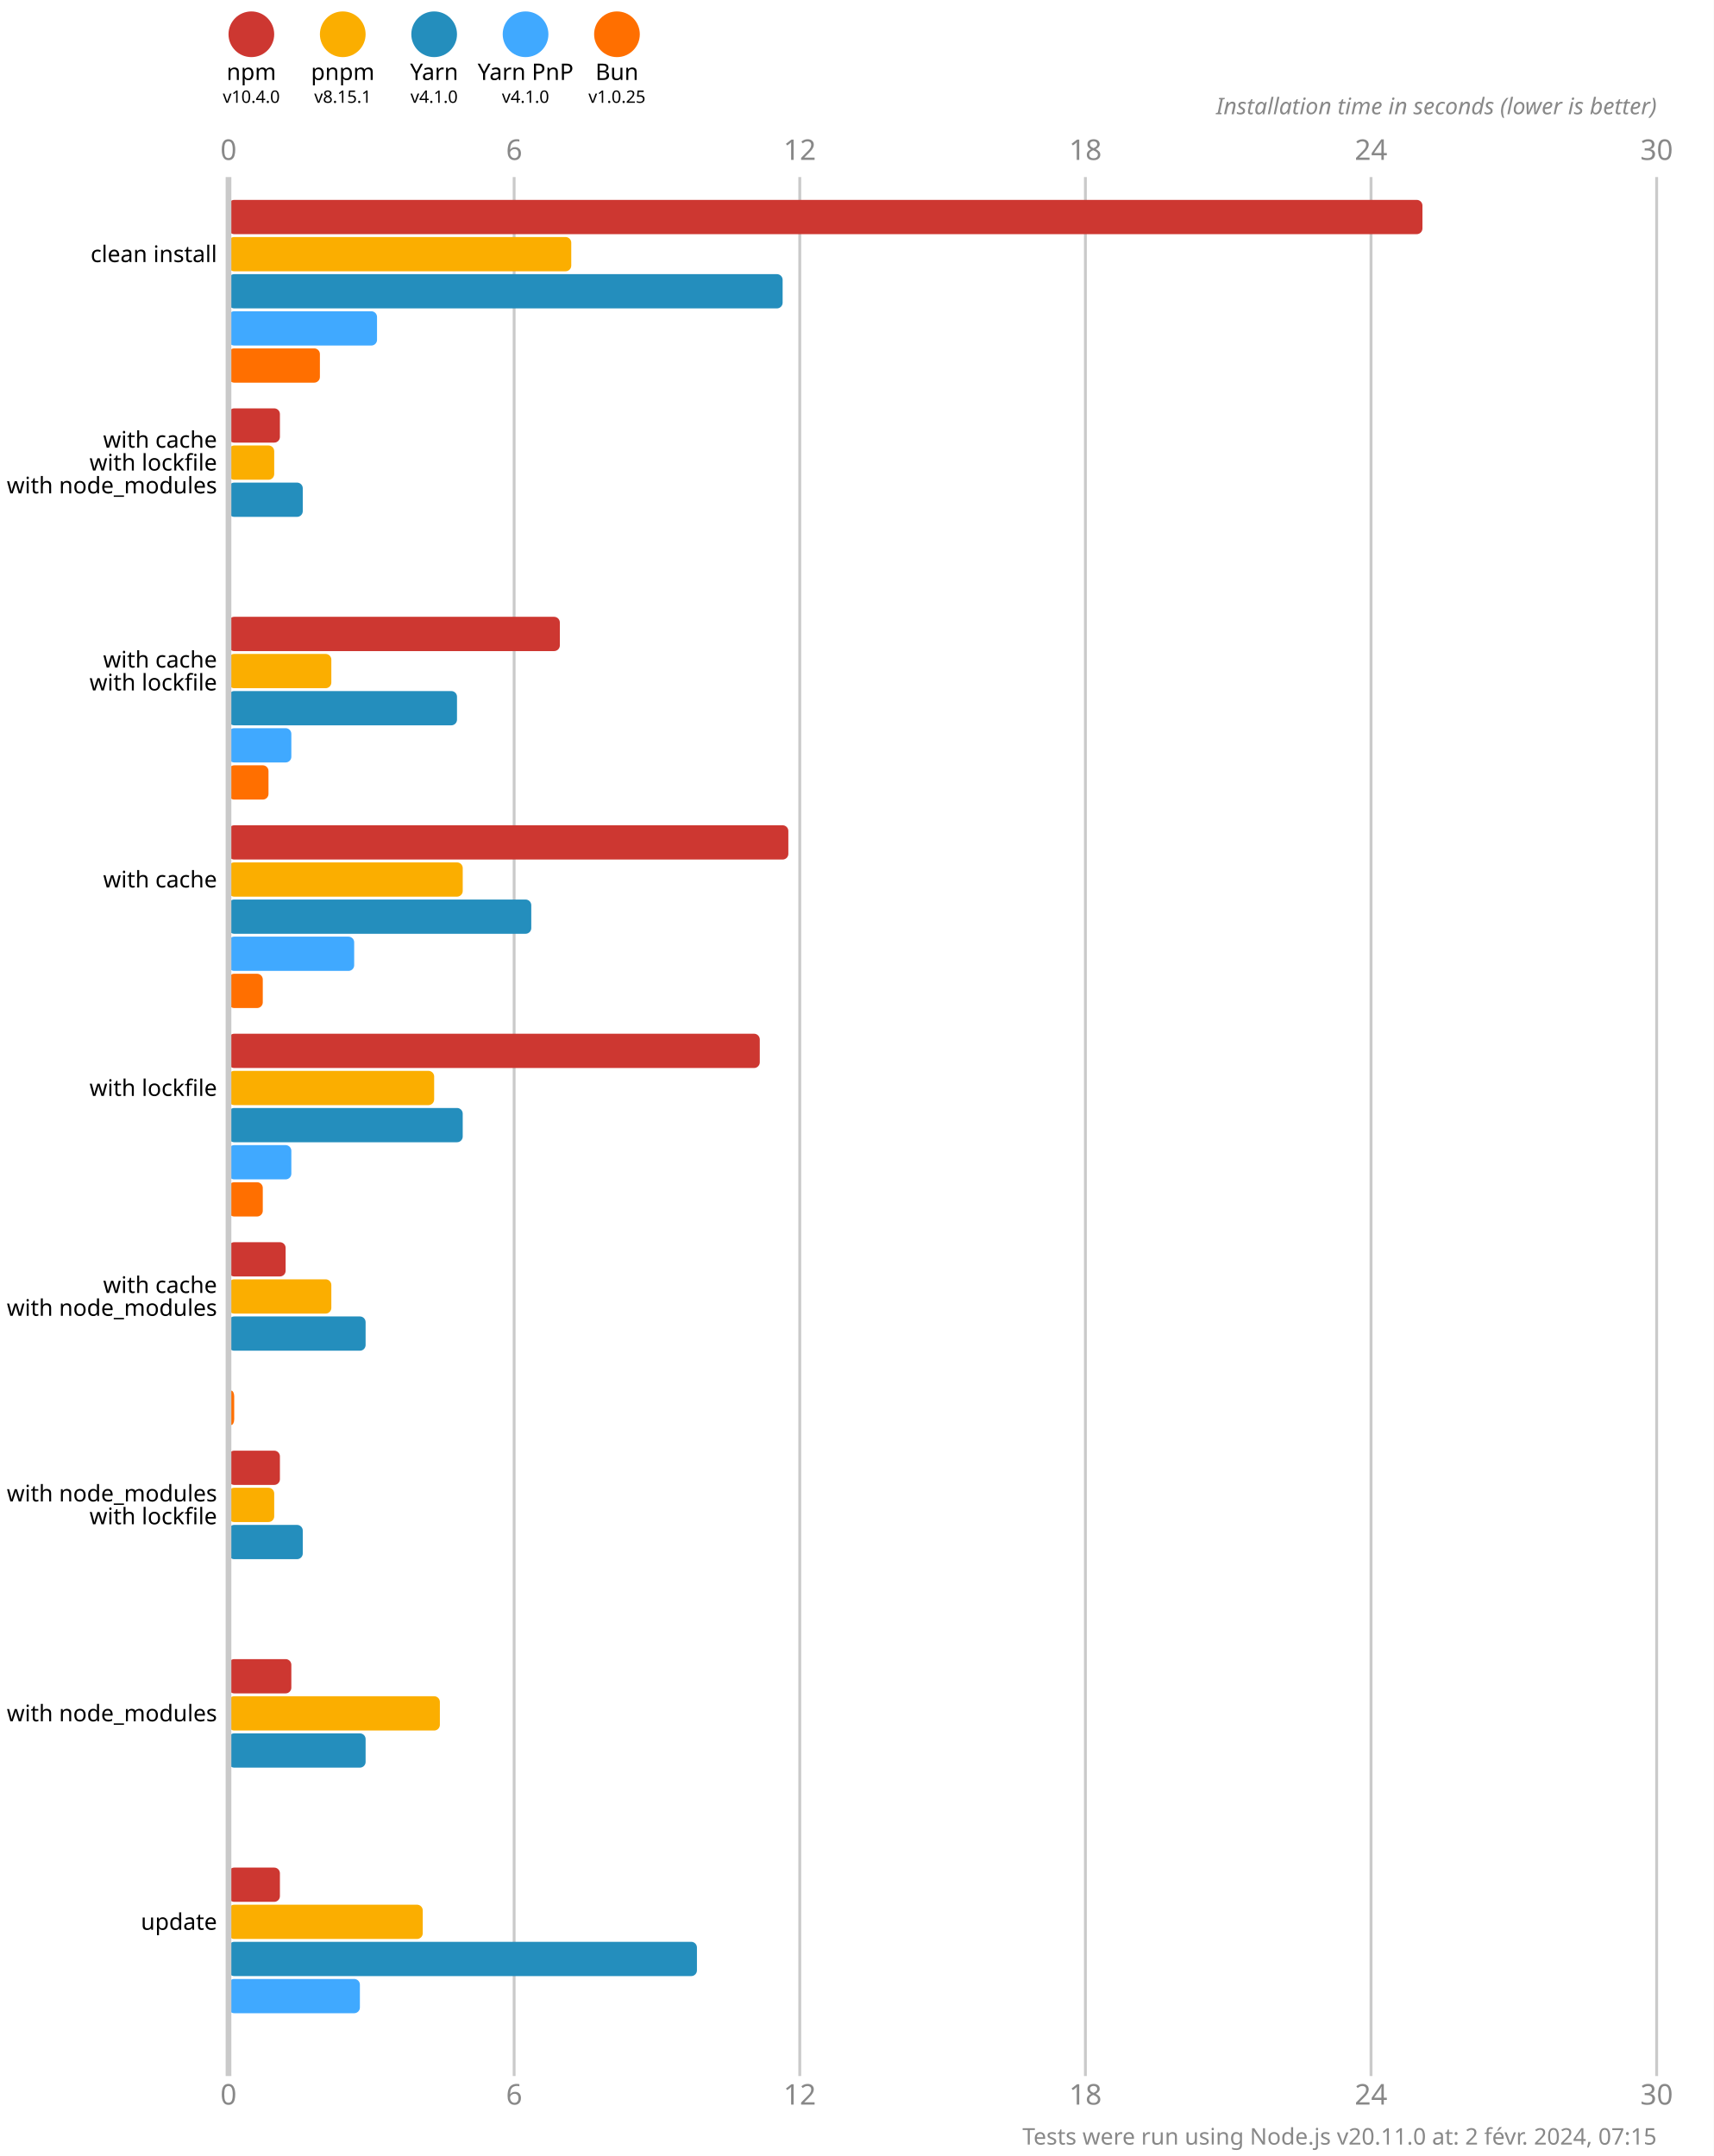
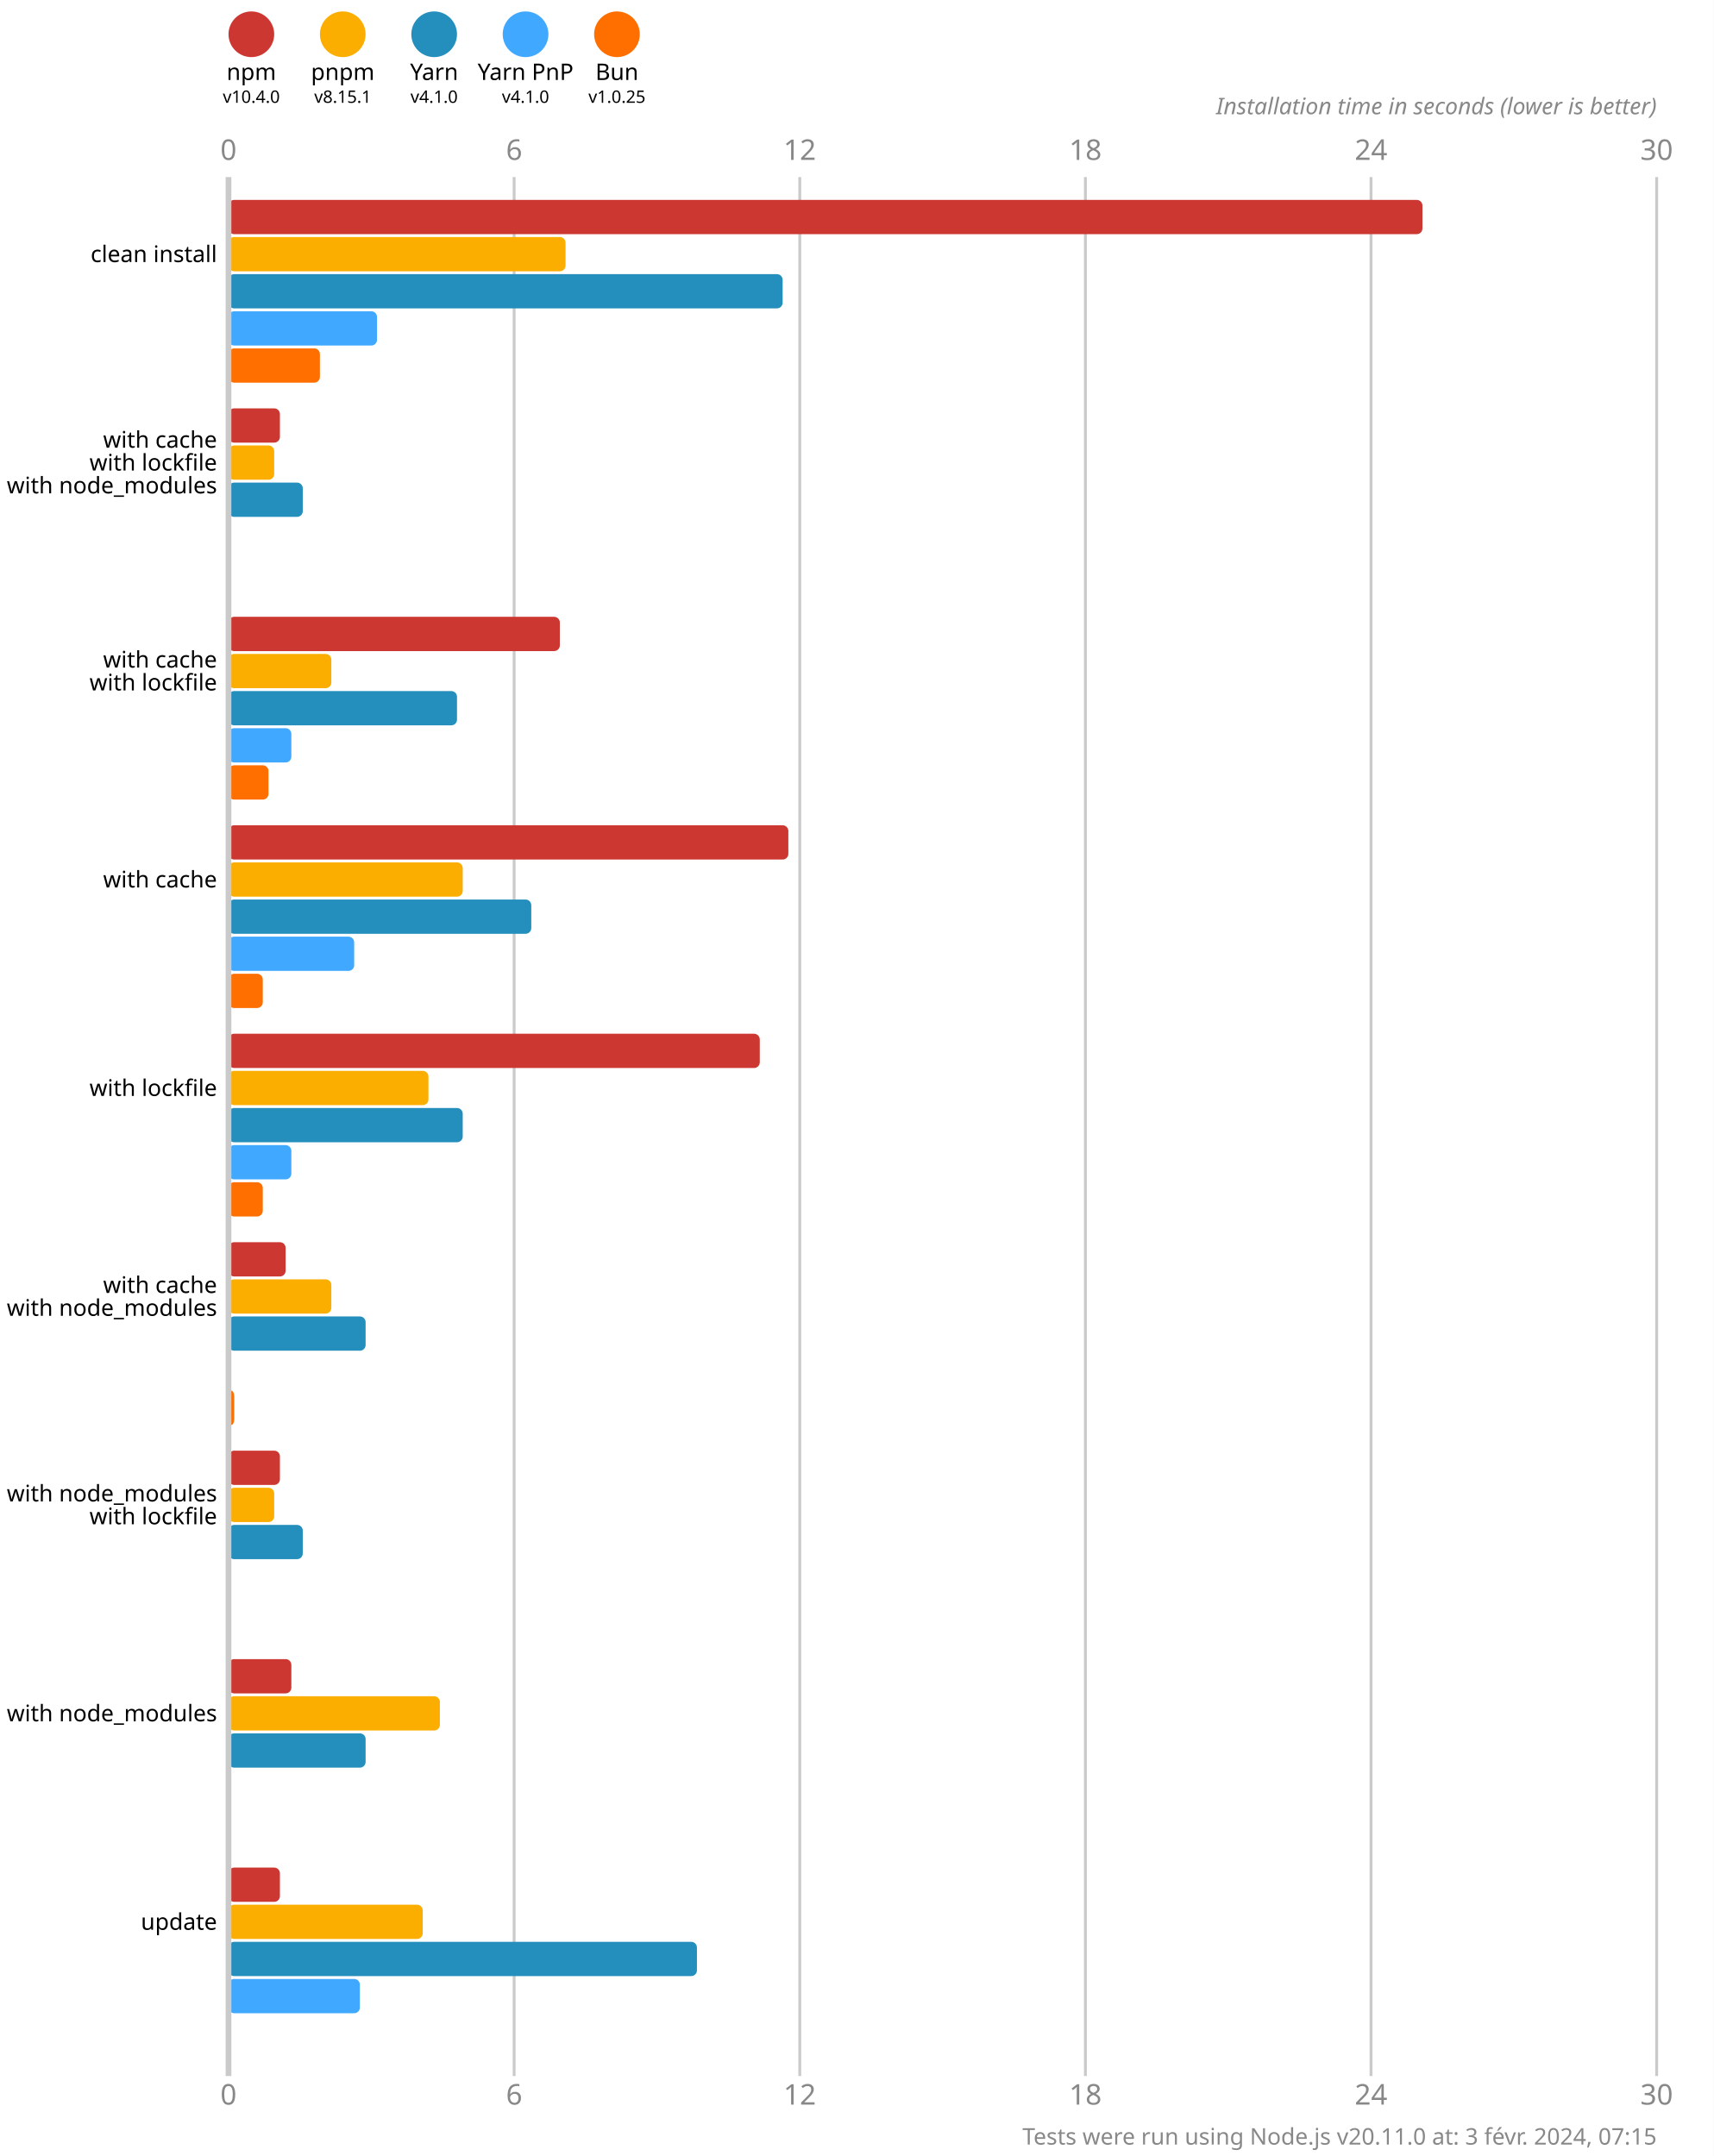
<svg xmlns="http://www.w3.org/2000/svg" version="1.1" viewBox="0 0 300 377.5">
  <style>
    .font { font-family: sans-serif; }
    .s3 { font-size: 3px; }
    .s4 { font-size: 4px; }
    .s5 { font-size: 5px; }
    .line { stroke: #cacaca; }
    .width { stroke-width: 0.5; }
    .text { fill: #888; }
  </style>
  <rect x="0" y="0" width="300" height="377.5" fill="#fff" />
  <circle cx="44" cy="6" r="4" fill="#cd3731" />
  <text x="44" y="14" class="font s4" text-anchor="middle">npm</text>
  <text x="44" y="18" class="font s3" text-anchor="middle">v10.4.0</text>
  <circle cx="60" cy="6" r="4" fill="#fbae00" />
  <text x="60" y="14" class="font s4" text-anchor="middle">pnpm</text>
  <text x="60" y="18" class="font s3" text-anchor="middle">v8.15.1</text>
  <circle cx="76" cy="6" r="4" fill="#248ebd" />
  <text x="76" y="14" class="font s4" text-anchor="middle">Yarn</text>
  <text x="76" y="18" class="font s3" text-anchor="middle">v4.1.0</text>
  <circle cx="92" cy="6" r="4" fill="#40a9ff" />
  <text x="92" y="14" class="font s4" text-anchor="middle">Yarn PnP</text>
  <text x="92" y="18" class="font s3" text-anchor="middle">v4.1.0</text>
  <circle cx="108" cy="6" r="4" fill="#ff6f00" />
  <text x="108" y="14" class="font s4" text-anchor="middle">Bun</text>
  <text x="108" y="18" class="font s3" text-anchor="middle">v1.0.25</text>
  <text x="40" y="28" class="font s5 text" text-anchor="middle">0</text>
  <text x="40" y="368.5" class="font s5 text" text-anchor="middle">0</text>
  <line x1="90" y1="31" x2="90" y2="363.5" class="line width" />
  <text x="90" y="28" class="font s5 text" text-anchor="middle">6</text>
  <text x="90" y="368.5" class="font s5 text" text-anchor="middle">6</text>
  <line x1="140" y1="31" x2="140" y2="363.5" class="line width" />
  <text x="140" y="28" class="font s5 text" text-anchor="middle">12</text>
  <text x="140" y="368.5" class="font s5 text" text-anchor="middle">12</text>
  <line x1="190" y1="31" x2="190" y2="363.5" class="line width" />
  <text x="190" y="28" class="font s5 text" text-anchor="middle">18</text>
  <text x="190" y="368.5" class="font s5 text" text-anchor="middle">18</text>
  <line x1="240" y1="31" x2="240" y2="363.5" class="line width" />
  <text x="240" y="28" class="font s5 text" text-anchor="middle">24</text>
  <text x="240" y="368.5" class="font s5 text" text-anchor="middle">24</text>
  <line x1="290" y1="31" x2="290" y2="363.5" class="line width" />
  <text x="290" y="28" class="font s5 text" text-anchor="middle">30</text>
  <text x="290" y="368.5" class="font s5 text" text-anchor="middle">30</text>
  <text x="290" y="20" class="font s4 text" font-style="italic" text-anchor="end">Installation time in seconds (lower is better)</text>
  <rect x="40" y="35" width="209" height="6" fill="#cd3731" rx="1" ry="1" />
-   <rect x="40" y="41.5" width="60" height="6" fill="#fbae00" rx="1" ry="1" />
+   <rect x="40" y="41.5" width="59" height="6" fill="#fbae00" rx="1" ry="1" />
  <rect x="40" y="48" width="97" height="6" fill="#248ebd" rx="1" ry="1" />
  <rect x="40" y="54.5" width="26" height="6" fill="#40a9ff" rx="1" ry="1" />
  <rect x="40" y="61" width="16" height="6" fill="#ff6f00" rx="1" ry="1" />
  <rect x="40" y="71.5" width="9" height="6" fill="#cd3731" rx="1" ry="1" />
  <rect x="40" y="78" width="8" height="6" fill="#fbae00" rx="1" ry="1" />
  <rect x="40" y="84.5" width="13" height="6" fill="#248ebd" rx="1" ry="1" />
  <rect x="40" y="91" width="0" height="6" fill="#40a9ff" rx="1" ry="1" />
  <rect x="40" y="97.5" width="0" height="6" fill="#ff6f00" rx="1" ry="1" />
  <rect x="40" y="108" width="58" height="6" fill="#cd3731" rx="1" ry="1" />
  <rect x="40" y="114.5" width="18" height="6" fill="#fbae00" rx="1" ry="1" />
  <rect x="40" y="121" width="40" height="6" fill="#248ebd" rx="1" ry="1" />
  <rect x="40" y="127.5" width="11" height="6" fill="#40a9ff" rx="1" ry="1" />
  <rect x="40" y="134" width="7" height="6" fill="#ff6f00" rx="1" ry="1" />
  <rect x="40" y="144.5" width="98" height="6" fill="#cd3731" rx="1" ry="1" />
  <rect x="40" y="151" width="41" height="6" fill="#fbae00" rx="1" ry="1" />
  <rect x="40" y="157.5" width="53" height="6" fill="#248ebd" rx="1" ry="1" />
  <rect x="40" y="164" width="22" height="6" fill="#40a9ff" rx="1" ry="1" />
  <rect x="40" y="170.5" width="6" height="6" fill="#ff6f00" rx="1" ry="1" />
  <rect x="40" y="181" width="93" height="6" fill="#cd3731" rx="1" ry="1" />
-   <rect x="40" y="187.5" width="36" height="6" fill="#fbae00" rx="1" ry="1" />
+   <rect x="40" y="187.5" width="35" height="6" fill="#fbae00" rx="1" ry="1" />
  <rect x="40" y="194" width="41" height="6" fill="#248ebd" rx="1" ry="1" />
  <rect x="40" y="200.5" width="11" height="6" fill="#40a9ff" rx="1" ry="1" />
  <rect x="40" y="207" width="6" height="6" fill="#ff6f00" rx="1" ry="1" />
  <rect x="40" y="217.5" width="10" height="6" fill="#cd3731" rx="1" ry="1" />
  <rect x="40" y="224" width="18" height="6" fill="#fbae00" rx="1" ry="1" />
  <rect x="40" y="230.5" width="24" height="6" fill="#248ebd" rx="1" ry="1" />
  <rect x="40" y="237" width="0" height="6" fill="#40a9ff" rx="1" ry="1" />
  <rect x="40" y="243.5" width="1" height="6" fill="#ff6f00" rx="1" ry="1" />
  <rect x="40" y="254" width="9" height="6" fill="#cd3731" rx="1" ry="1" />
  <rect x="40" y="260.5" width="8" height="6" fill="#fbae00" rx="1" ry="1" />
  <rect x="40" y="267" width="13" height="6" fill="#248ebd" rx="1" ry="1" />
  <rect x="40" y="273.5" width="0" height="6" fill="#40a9ff" rx="1" ry="1" />
  <rect x="40" y="280" width="0" height="6" fill="#ff6f00" rx="1" ry="1" />
  <rect x="40" y="290.5" width="11" height="6" fill="#cd3731" rx="1" ry="1" />
  <rect x="40" y="297" width="37" height="6" fill="#fbae00" rx="1" ry="1" />
  <rect x="40" y="303.5" width="24" height="6" fill="#248ebd" rx="1" ry="1" />
  <rect x="40" y="310" width="0" height="6" fill="#40a9ff" rx="1" ry="1" />
  <rect x="40" y="316.5" width="0" height="6" fill="#ff6f00" rx="1" ry="1" />
  <rect x="40" y="327" width="9" height="6" fill="#cd3731" rx="1" ry="1" />
  <rect x="40" y="333.5" width="34" height="6" fill="#fbae00" rx="1" ry="1" />
  <rect x="40" y="340" width="82" height="6" fill="#248ebd" rx="1" ry="1" />
  <rect x="40" y="346.5" width="23" height="6" fill="#40a9ff" rx="1" ry="1" />
  <rect x="40" y="353" width="0" height="6" fill="#ff6f00" rx="1" ry="1" />
  <line x1="40" y1="31" x2="40" y2="363.5" class="line" />
  <text x="38" y="44.5" class="font s4" dominant-baseline="middle" text-anchor="end">clean install</text>
  <text x="38" y="77" class="font s4" dominant-baseline="middle" text-anchor="end">with cache</text>
  <text x="38" y="81" class="font s4" dominant-baseline="middle" text-anchor="end">with lockfile</text>
  <text x="38" y="85" class="font s4" dominant-baseline="middle" text-anchor="end">with node_modules</text>
  <text x="38" y="115.5" class="font s4" dominant-baseline="middle" text-anchor="end">with cache</text>
  <text x="38" y="119.5" class="font s4" dominant-baseline="middle" text-anchor="end">with lockfile</text>
  <text x="38" y="154" class="font s4" dominant-baseline="middle" text-anchor="end">with cache</text>
  <text x="38" y="190.5" class="font s4" dominant-baseline="middle" text-anchor="end">with lockfile</text>
  <text x="38" y="225" class="font s4" dominant-baseline="middle" text-anchor="end">with cache</text>
  <text x="38" y="229" class="font s4" dominant-baseline="middle" text-anchor="end">with node_modules</text>
  <text x="38" y="261.5" class="font s4" dominant-baseline="middle" text-anchor="end">with node_modules</text>
  <text x="38" y="265.5" class="font s4" dominant-baseline="middle" text-anchor="end">with lockfile</text>
  <text x="38" y="300" class="font s4" dominant-baseline="middle" text-anchor="end">with node_modules</text>
  <text x="38" y="336.5" class="font s4" dominant-baseline="middle" text-anchor="end">update</text>
-   <text x="290" y="375.5" class="font s4 text" text-anchor="end">Tests were run using Node.js v20.11.0 at: 2 févr. 2024, 07:15</text>
+   <text x="290" y="375.5" class="font s4 text" text-anchor="end">Tests were run using Node.js v20.11.0 at: 3 févr. 2024, 07:15</text>
</svg>
